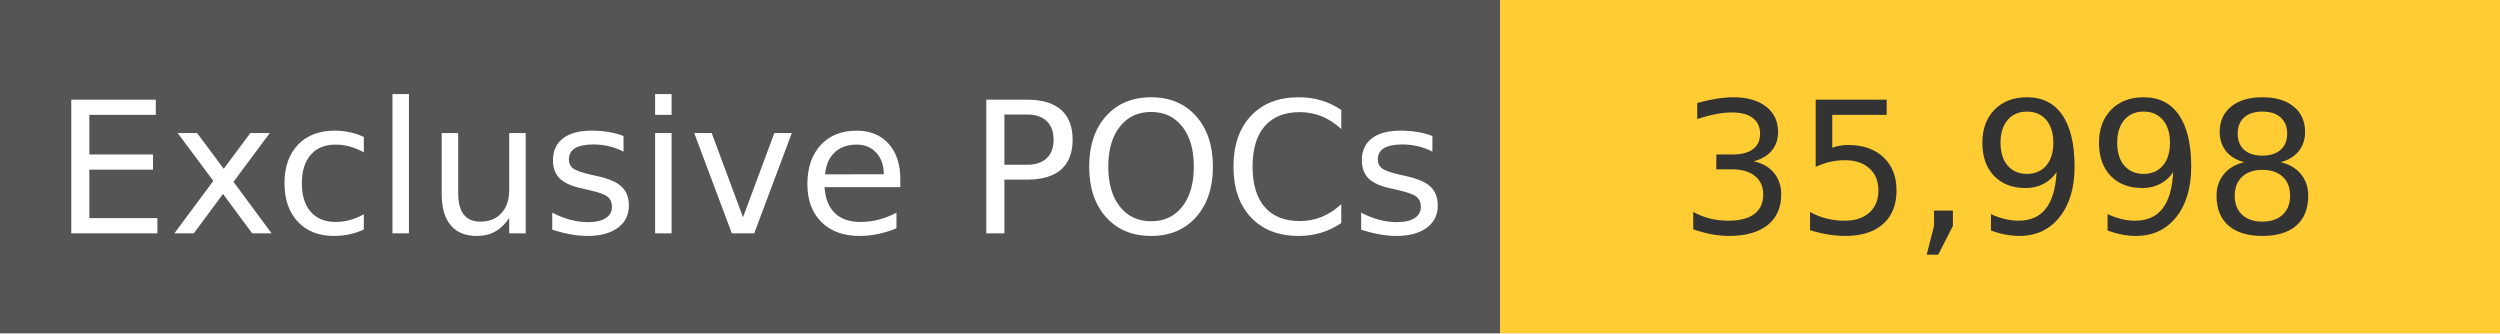
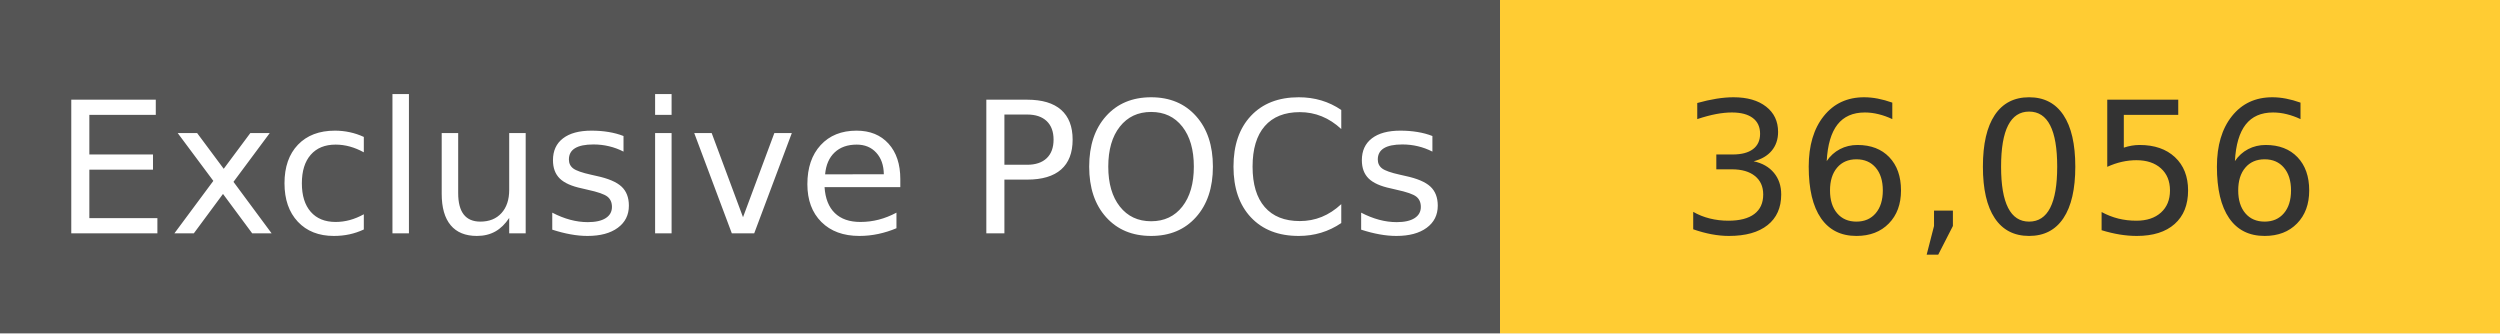
<svg xmlns="http://www.w3.org/2000/svg" width="150" height="20" role="img">
  <linearGradient id="s" x2="0" y2="100%">
    <stop offset="0" stop-color="#bbb" stop-opacity=".1" />
    <stop offset="1" stop-opacity=".1" />
  </linearGradient>
  <g>
    <rect width="90" height="20" fill="#555" />
    <rect x="90" width="267" height="20" fill="#ffcc33" />
  </g>
  <g fill="#fff" text-anchor="middle" font-family="Verdana,Geneva,DejaVu Sans,sans-serif" text-rendering="geometricPrecision" font-size="110">
    <text x="450" y="140" transform="scale(.1)" fill="#fff">
            Exclusive POCs
        </text>
    <text x="1200" y="140" transform="scale(.1)" fill="#333">
-             35,998
+             36,056
        </text>
  </g>
</svg>
